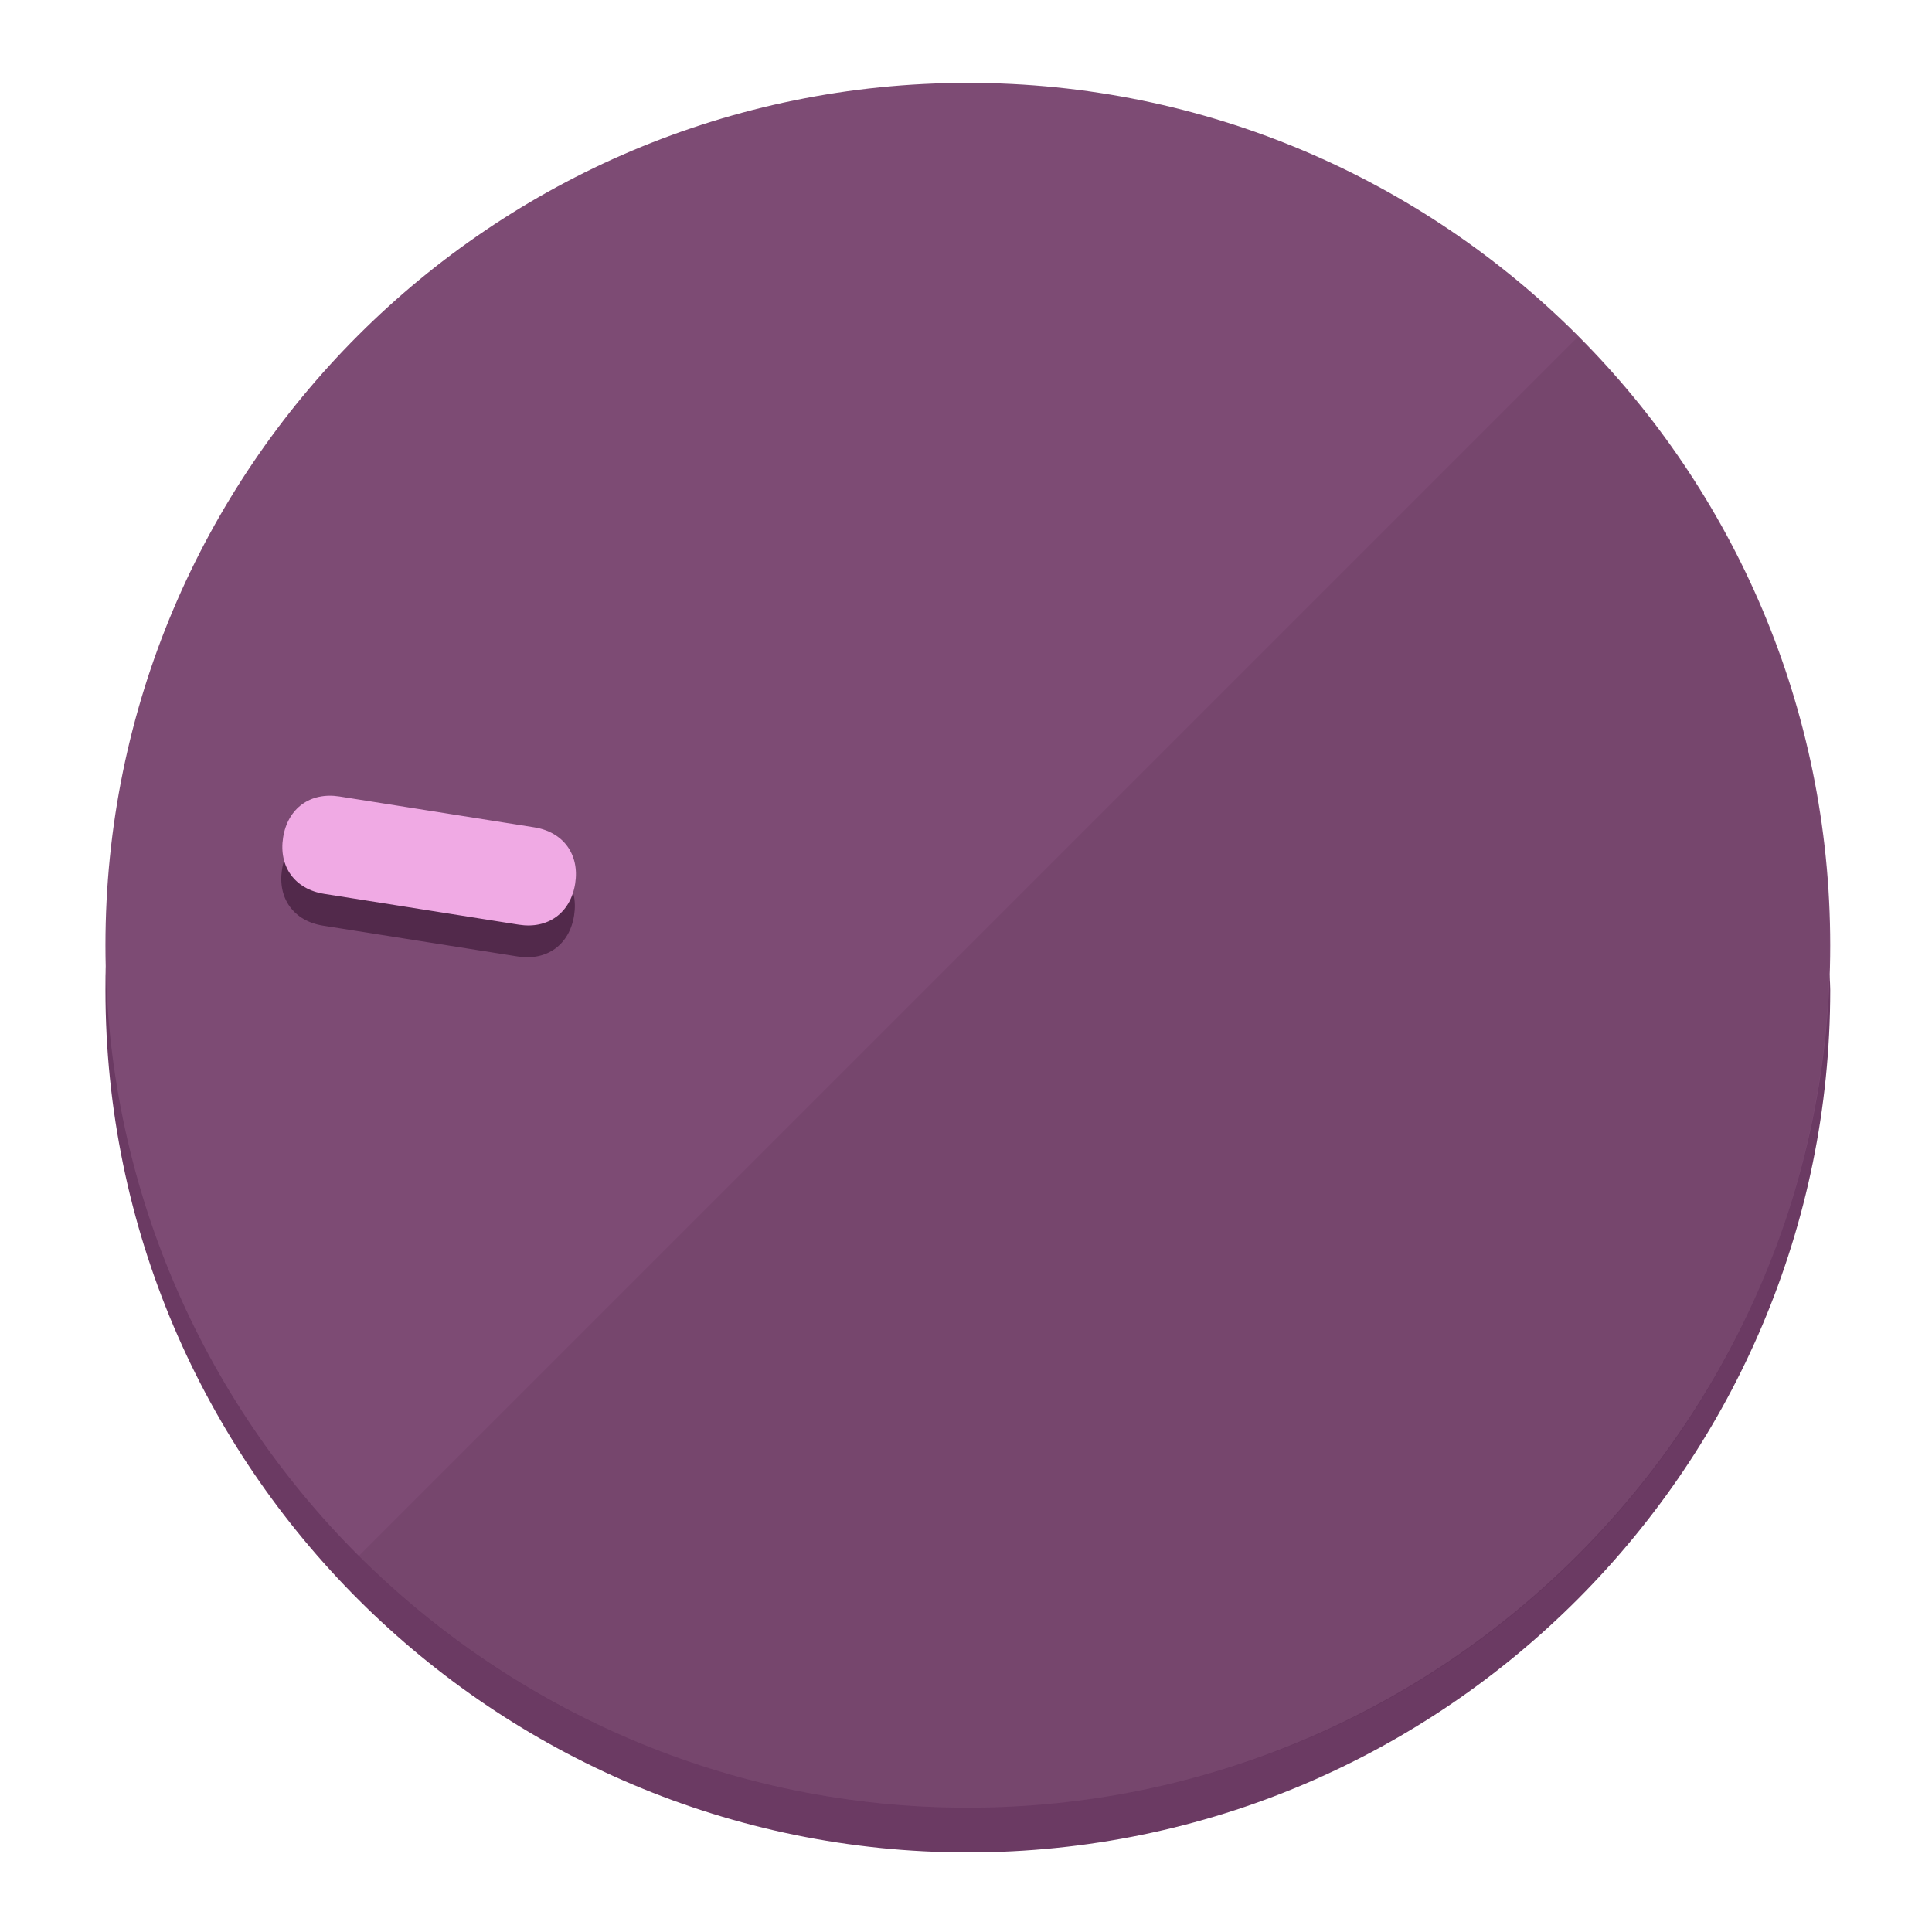
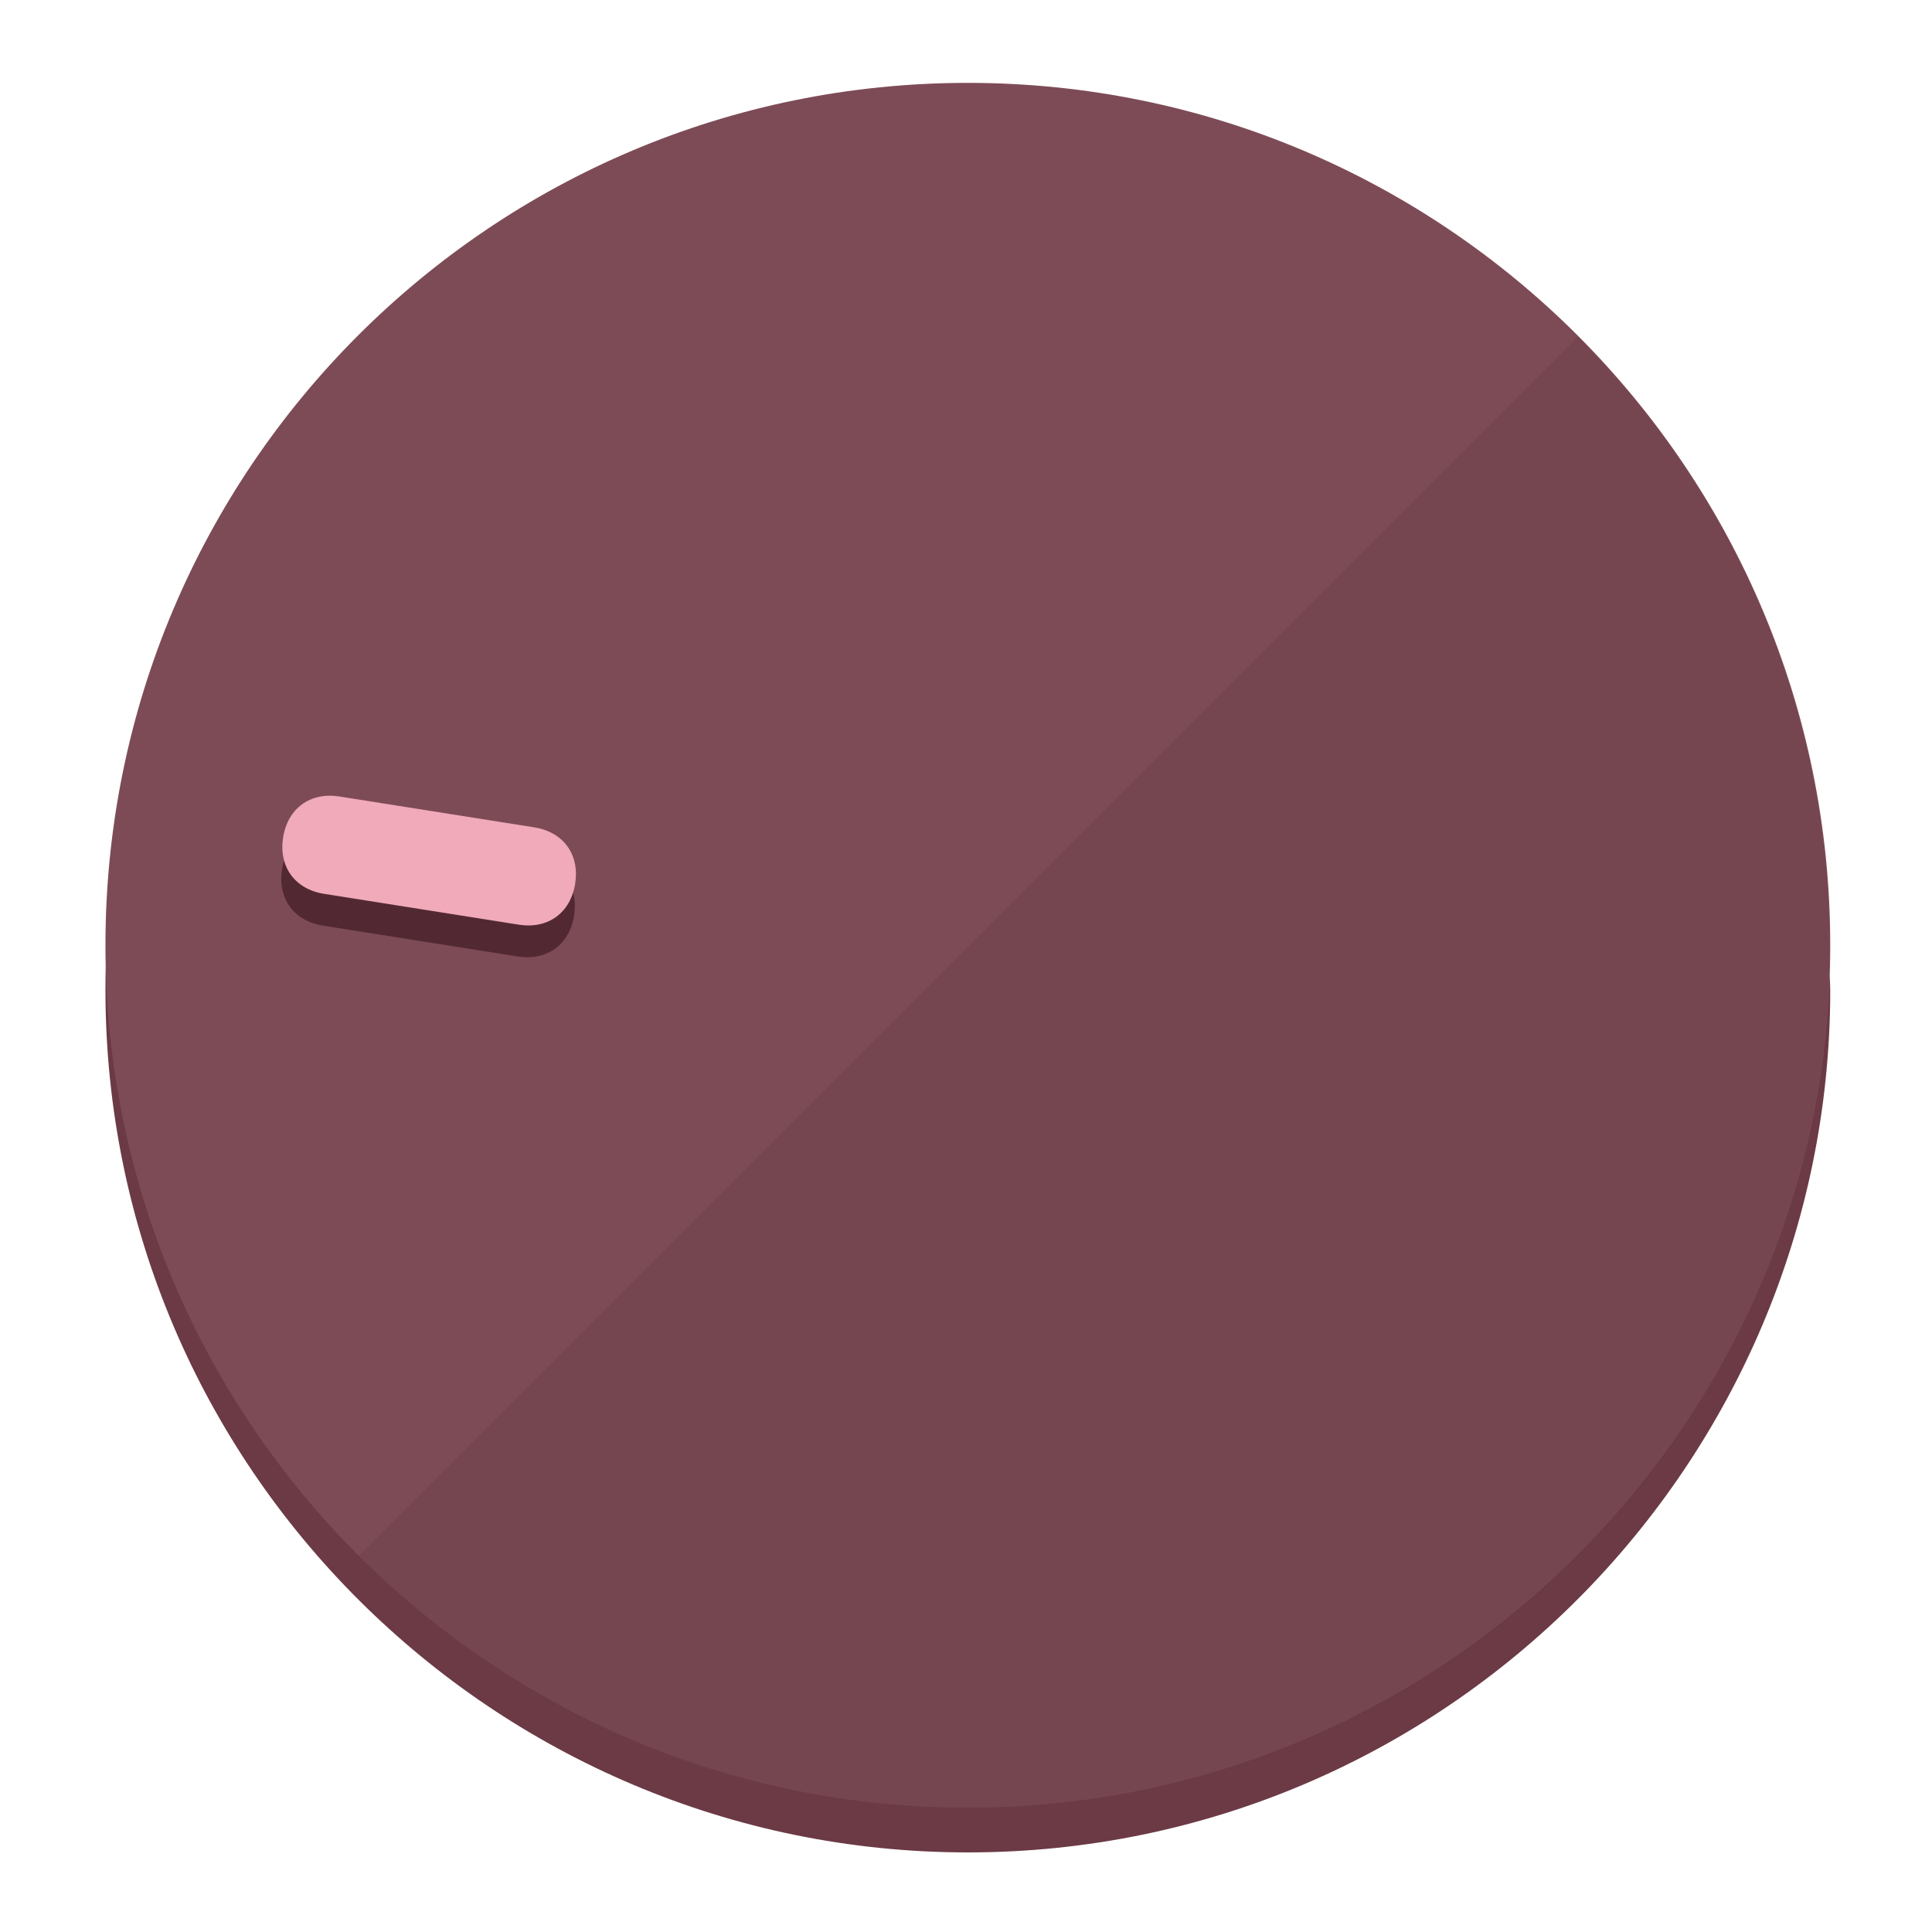
<svg xmlns="http://www.w3.org/2000/svg" height="120px" width="120px" version="1.1" id="Layer_1" viewBox="0 0 496.8 496.8" xml:space="preserve">
  <defs id="defs23" />
  <g id="g3158">
-     <path style="display:inline;fill:#6B3A63;fill-opacity:1;stroke-width:1.584" d="m 248.875,445.92 c 116.582,0 212.89,-91.238 220.493,-205.286 0,5.069 1.267,8.87 1.267,13.939 0,121.651 -98.842,221.76 -221.76,221.76 -121.651,0 -221.76,-98.842 -221.76,-221.76 0,-5.069 0,-8.87 1.267,-13.939 7.603,114.048 103.91,205.286 220.493,205.286 z" id="path8" />
-     <circle style="display:inline;fill:#7D4B74;fill-opacity:1;stroke-width:1.584" cx="248.875" cy="243.071" r="221.76" id="circle12" />
-     <path style="display:inline;fill:#52294B;fill-opacity:0.154;stroke-width:1.587" d="m 405.744,86.606 c 86.308,86.308 86.308,227.193 0,313.5 -86.308,86.308 -227.193,86.308 -313.5,0" id="path14" />
+     <path style="display:inline;fill:#6B3A45;fill-opacity:1;stroke-width:1.584" d="m 248.875,445.92 c 116.582,0 212.89,-91.238 220.493,-205.286 0,5.069 1.267,8.87 1.267,13.939 0,121.651 -98.842,221.76 -221.76,221.76 -121.651,0 -221.76,-98.842 -221.76,-221.76 0,-5.069 0,-8.87 1.267,-13.939 7.603,114.048 103.91,205.286 220.493,205.286 z" id="path8" />
+     <circle style="display:inline;fill:#7D4B56;fill-opacity:1;stroke-width:1.584" cx="248.875" cy="243.071" r="221.76" id="circle12" />
+     <path style="display:inline;fill:#522932;fill-opacity:0.154;stroke-width:1.587" d="m 405.744,86.606 c 86.308,86.308 86.308,227.193 0,313.5 -86.308,86.308 -227.193,86.308 -313.5,0" id="path14" />
  </g>
  <g id="g3198">
    <circle style="display:none;fill:#000000;fill-opacity:0;stroke-width:1.584" cx="-201.714" cy="283.513" r="221.76" id="circle12-3" transform="rotate(-81)" />
-     <path style="display:inline;fill:#52294B;fill-opacity:1;stroke-width:1.584" d="m 137.089,220.92 c 7.51,1.189 11.723,6.989 10.534,14.498 v 0 c -1.189,7.51 -6.989,11.723 -14.498,10.534 L 83.061,238.023 C 75.551,236.834 71.338,231.034 72.527,223.525 v 0 c 1.189,-7.51 6.989,-11.723 14.498,-10.534 z" id="path3789" />
-     <path style="display:inline;fill:#F0AAE4;stroke-width:1.584" d="m 137.365,212.742 c 7.51,1.189 11.723,6.989 10.534,14.498 v 0 c -1.189,7.51 -6.989,11.723 -14.498,10.534 l -50.064,-7.929 c -7.51,-1.189 -11.723,-6.989 -10.534,-14.498 v 0 c 1.189,-7.51 6.989,-11.723 14.498,-10.534 z" id="path915" />
+     <path style="display:inline;fill:#522932;fill-opacity:1;stroke-width:1.584" d="m 137.089,220.92 c 7.51,1.189 11.723,6.989 10.534,14.498 v 0 c -1.189,7.51 -6.989,11.723 -14.498,10.534 L 83.061,238.023 C 75.551,236.834 71.338,231.034 72.527,223.525 v 0 c 1.189,-7.51 6.989,-11.723 14.498,-10.534 z" id="path3789" />
+     <path style="display:inline;fill:#F0AAB9;stroke-width:1.584" d="m 137.365,212.742 c 7.51,1.189 11.723,6.989 10.534,14.498 v 0 c -1.189,7.51 -6.989,11.723 -14.498,10.534 l -50.064,-7.929 c -7.51,-1.189 -11.723,-6.989 -10.534,-14.498 v 0 c 1.189,-7.51 6.989,-11.723 14.498,-10.534 z" id="path915" />
  </g>
</svg>
